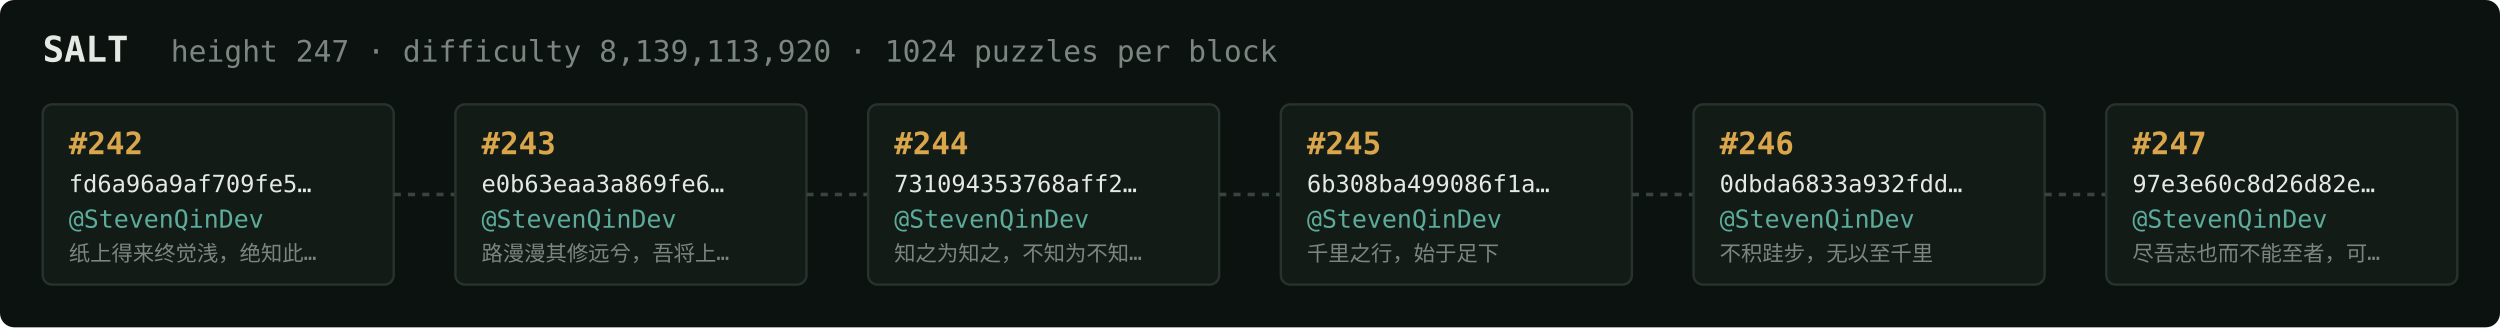
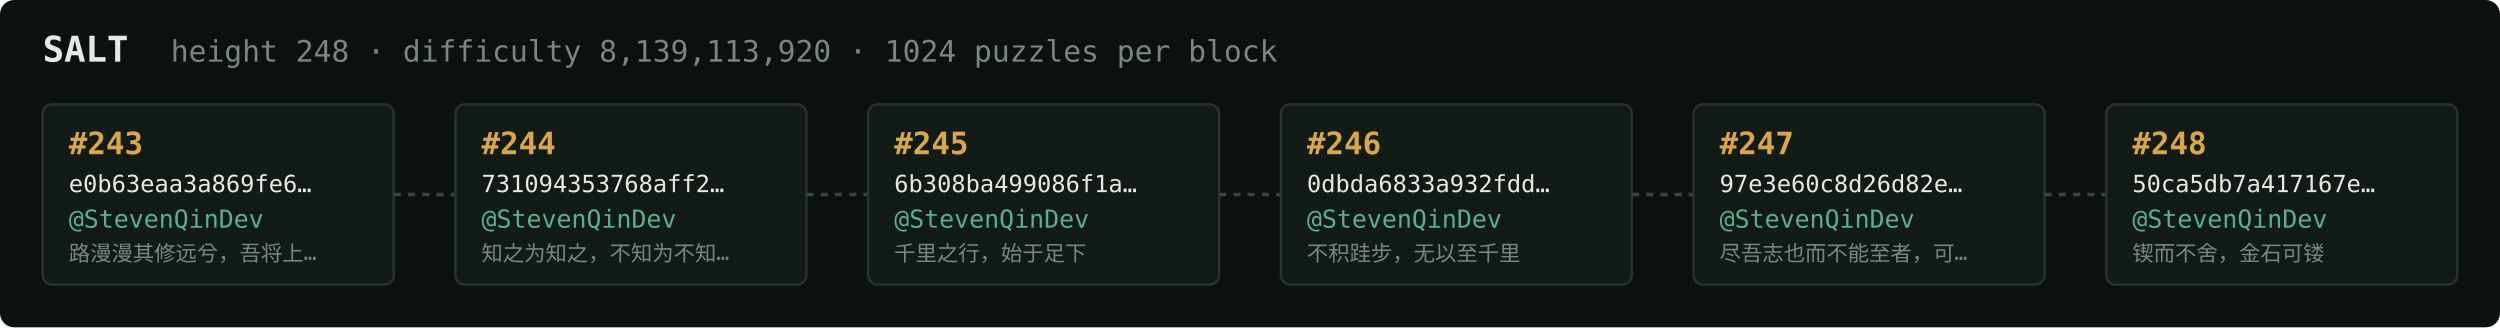
<svg xmlns="http://www.w3.org/2000/svg" width="1054" height="138" viewBox="0 0 1054 138" font-family="ui-monospace,SFMono-Regular,Menlo,monospace">
  <rect fill="#0c1210" width="1054" height="138" rx="6" />
  <text x="18" y="26" fill="#e5e9e3" font-size="15" font-weight="700">SALT</text>
-   <text x="72" y="26" fill="#7a867f" font-size="12.5">height 247 · difficulty 8,139,113,920 · 1024 puzzles per block</text>
+   <text x="72" y="26" fill="#7a867f" font-size="12.5">height 248 · difficulty 8,139,113,920 · 1024 puzzles per block</text>
  <rect x="18" y="44" width="148" height="76" rx="4" fill="#131b17" stroke="#28332e" stroke-width="1" />
-   <text x="29" y="65" fill="#d9a64c" font-size="13" font-weight="700">#242</text>
-   <text x="29" y="81" fill="#e5e9e3" font-size="10">fd6a96a9af709fe5…</text>
+   <text x="29" y="65" fill="#d9a64c" font-size="13" font-weight="700">#243</text>
+   <text x="29" y="81" fill="#e5e9e3" font-size="10">e0b63eaa3a869fe6…</text>
  <text x="29" y="96" fill="#5cab9b" font-size="10.5">@StevenQinDev</text>
-   <text x="29" y="110" fill="#7a867f" font-size="9">纸上得来终觉浅，绝知此…</text>
+   <text x="29" y="110" fill="#7a867f" font-size="9">路漫漫其修远兮，吾将上…</text>
  <line x1="166" y1="82.0" x2="192" y2="82.0" stroke="#38443e" stroke-width="1.5" stroke-dasharray="3 3" />
  <rect x="192" y="44" width="148" height="76" rx="4" fill="#131b17" stroke="#28332e" stroke-width="1" />
-   <text x="203" y="65" fill="#d9a64c" font-size="13" font-weight="700">#243</text>
-   <text x="203" y="81" fill="#e5e9e3" font-size="10">e0b63eaa3a869fe6…</text>
+   <text x="203" y="65" fill="#d9a64c" font-size="13" font-weight="700">#244</text>
+   <text x="203" y="81" fill="#e5e9e3" font-size="10">731094353768aff2…</text>
  <text x="203" y="96" fill="#5cab9b" font-size="10.5">@StevenQinDev</text>
-   <text x="203" y="110" fill="#7a867f" font-size="9">路漫漫其修远兮，吾将上…</text>
+   <text x="203" y="110" fill="#7a867f" font-size="9">知之为知之，不知为不知…</text>
  <line x1="340" y1="82.0" x2="366" y2="82.0" stroke="#38443e" stroke-width="1.5" stroke-dasharray="3 3" />
  <rect x="366" y="44" width="148" height="76" rx="4" fill="#131b17" stroke="#28332e" stroke-width="1" />
-   <text x="377" y="65" fill="#d9a64c" font-size="13" font-weight="700">#244</text>
-   <text x="377" y="81" fill="#e5e9e3" font-size="10">731094353768aff2…</text>
+   <text x="377" y="65" fill="#d9a64c" font-size="13" font-weight="700">#245</text>
+   <text x="377" y="81" fill="#e5e9e3" font-size="10">6b308ba499086f1a…</text>
  <text x="377" y="96" fill="#5cab9b" font-size="10.5">@StevenQinDev</text>
-   <text x="377" y="110" fill="#7a867f" font-size="9">知之为知之，不知为不知…</text>
+   <text x="377" y="110" fill="#7a867f" font-size="9">千里之行，始于足下</text>
  <line x1="514" y1="82.0" x2="540" y2="82.0" stroke="#38443e" stroke-width="1.5" stroke-dasharray="3 3" />
  <rect x="540" y="44" width="148" height="76" rx="4" fill="#131b17" stroke="#28332e" stroke-width="1" />
-   <text x="551" y="65" fill="#d9a64c" font-size="13" font-weight="700">#245</text>
-   <text x="551" y="81" fill="#e5e9e3" font-size="10">6b308ba499086f1a…</text>
+   <text x="551" y="65" fill="#d9a64c" font-size="13" font-weight="700">#246</text>
+   <text x="551" y="81" fill="#e5e9e3" font-size="10">0dbda6833a932fdd…</text>
  <text x="551" y="96" fill="#5cab9b" font-size="10.5">@StevenQinDev</text>
-   <text x="551" y="110" fill="#7a867f" font-size="9">千里之行，始于足下</text>
+   <text x="551" y="110" fill="#7a867f" font-size="9">不积跬步，无以至千里</text>
  <line x1="688" y1="82.0" x2="714" y2="82.0" stroke="#38443e" stroke-width="1.5" stroke-dasharray="3 3" />
  <rect x="714" y="44" width="148" height="76" rx="4" fill="#131b17" stroke="#28332e" stroke-width="1" />
-   <text x="725" y="65" fill="#d9a64c" font-size="13" font-weight="700">#246</text>
-   <text x="725" y="81" fill="#e5e9e3" font-size="10">0dbda6833a932fdd…</text>
+   <text x="725" y="65" fill="#d9a64c" font-size="13" font-weight="700">#247</text>
+   <text x="725" y="81" fill="#e5e9e3" font-size="10">97e3e60c8d26d82e…</text>
  <text x="725" y="96" fill="#5cab9b" font-size="10.5">@StevenQinDev</text>
-   <text x="725" y="110" fill="#7a867f" font-size="9">不积跬步，无以至千里</text>
+   <text x="725" y="110" fill="#7a867f" font-size="9">尽吾志也而不能至者，可…</text>
  <line x1="862" y1="82.0" x2="888" y2="82.0" stroke="#38443e" stroke-width="1.5" stroke-dasharray="3 3" />
  <rect x="888" y="44" width="148" height="76" rx="4" fill="#131b17" stroke="#28332e" stroke-width="1" />
-   <text x="899" y="65" fill="#d9a64c" font-size="13" font-weight="700">#247</text>
-   <text x="899" y="81" fill="#e5e9e3" font-size="10">97e3e60c8d26d82e…</text>
+   <text x="899" y="65" fill="#d9a64c" font-size="13" font-weight="700">#248</text>
+   <text x="899" y="81" fill="#e5e9e3" font-size="10">50ca5db7a417167e…</text>
  <text x="899" y="96" fill="#5cab9b" font-size="10.5">@StevenQinDev</text>
-   <text x="899" y="110" fill="#7a867f" font-size="9">尽吾志也而不能至者，可…</text>
+   <text x="899" y="110" fill="#7a867f" font-size="9">锲而不舍，金石可镂</text>
</svg>
